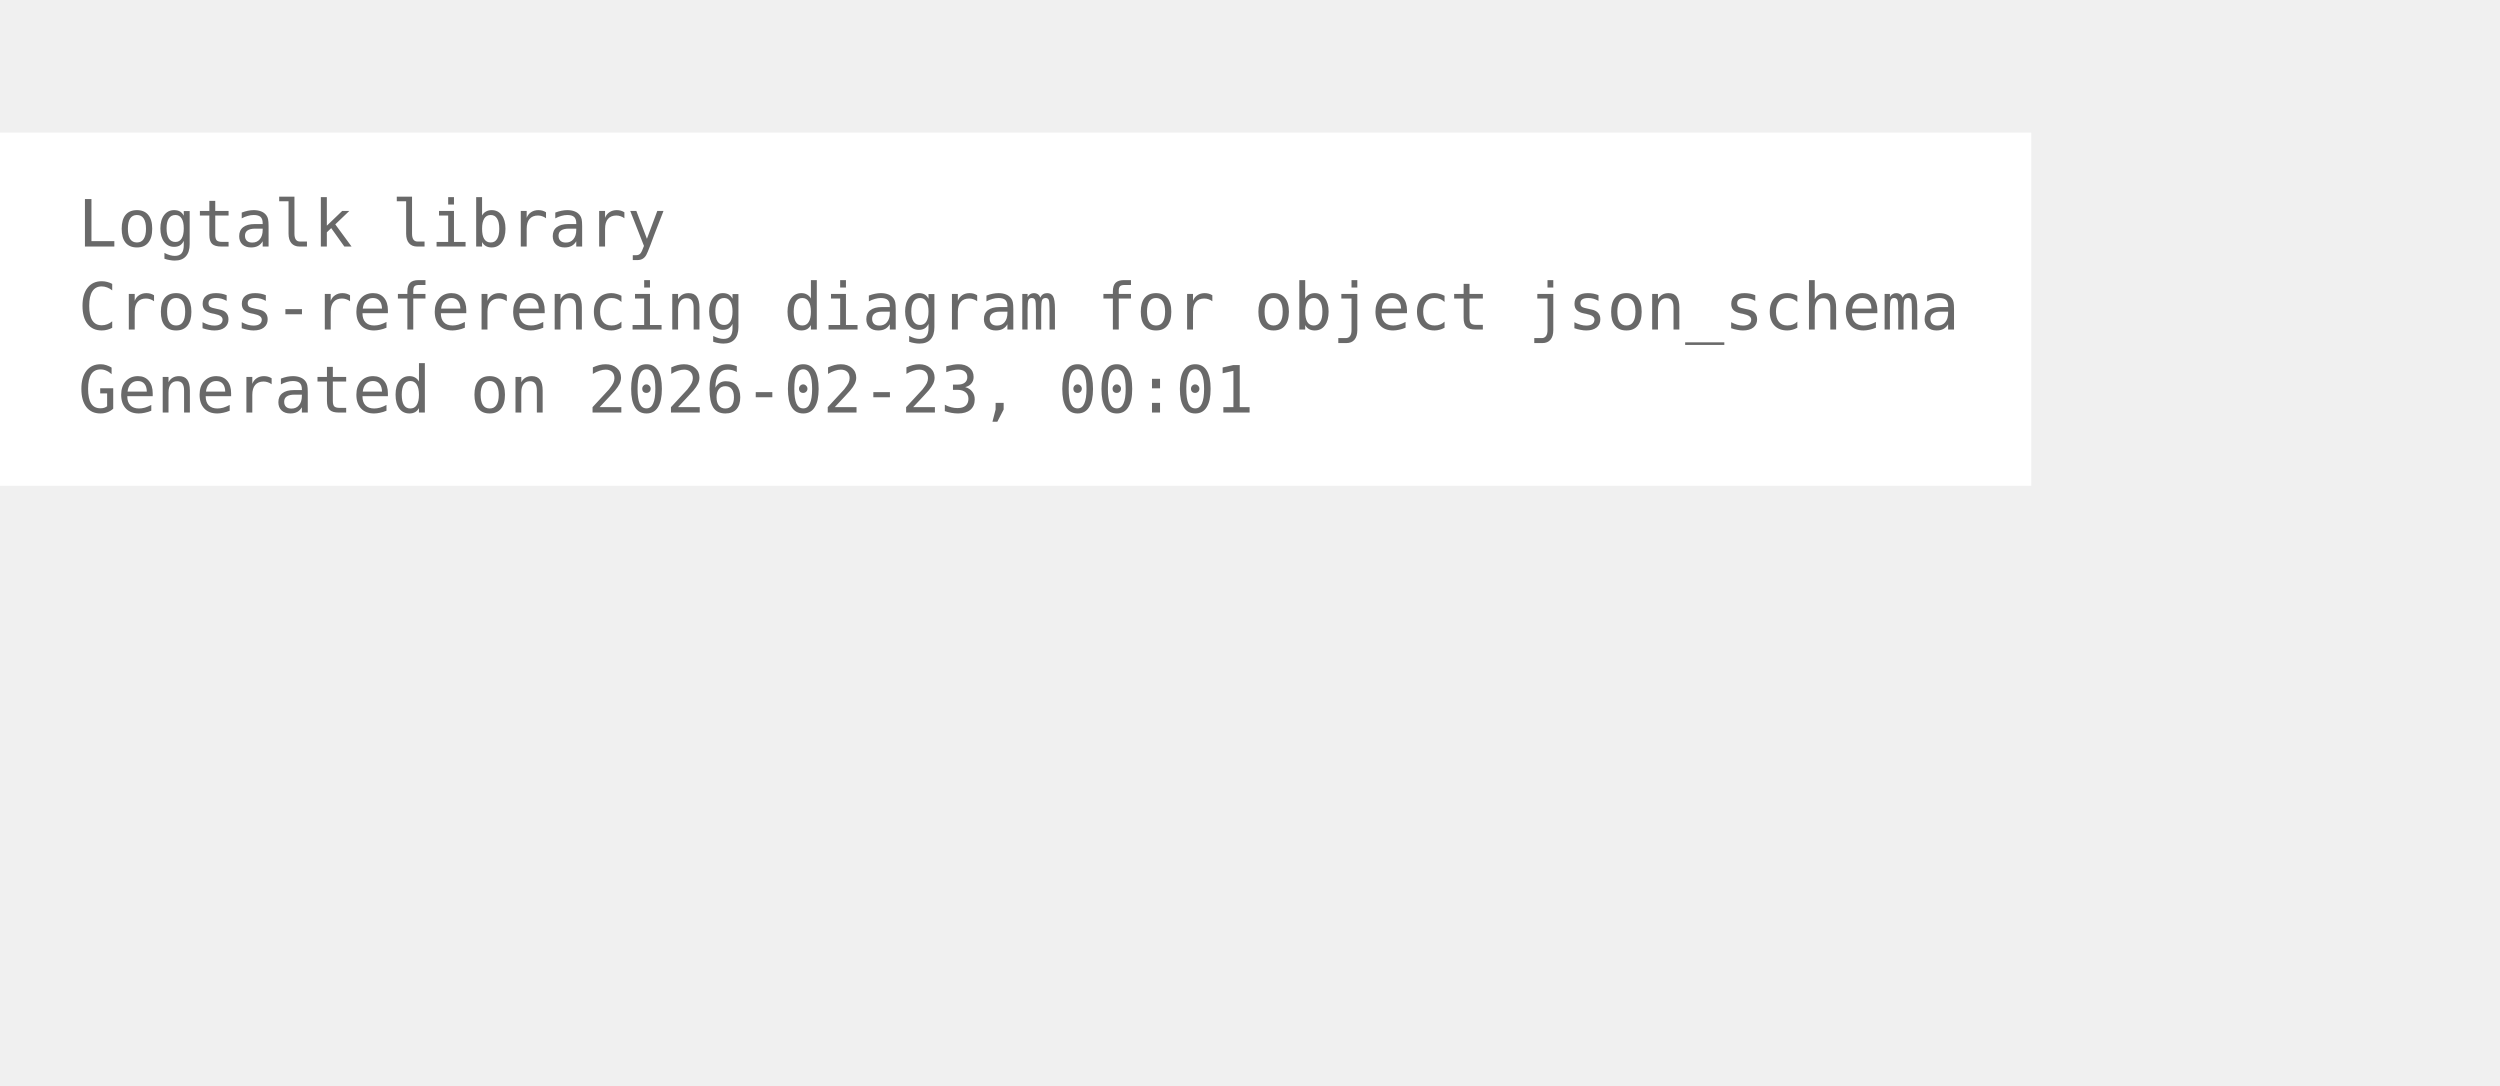
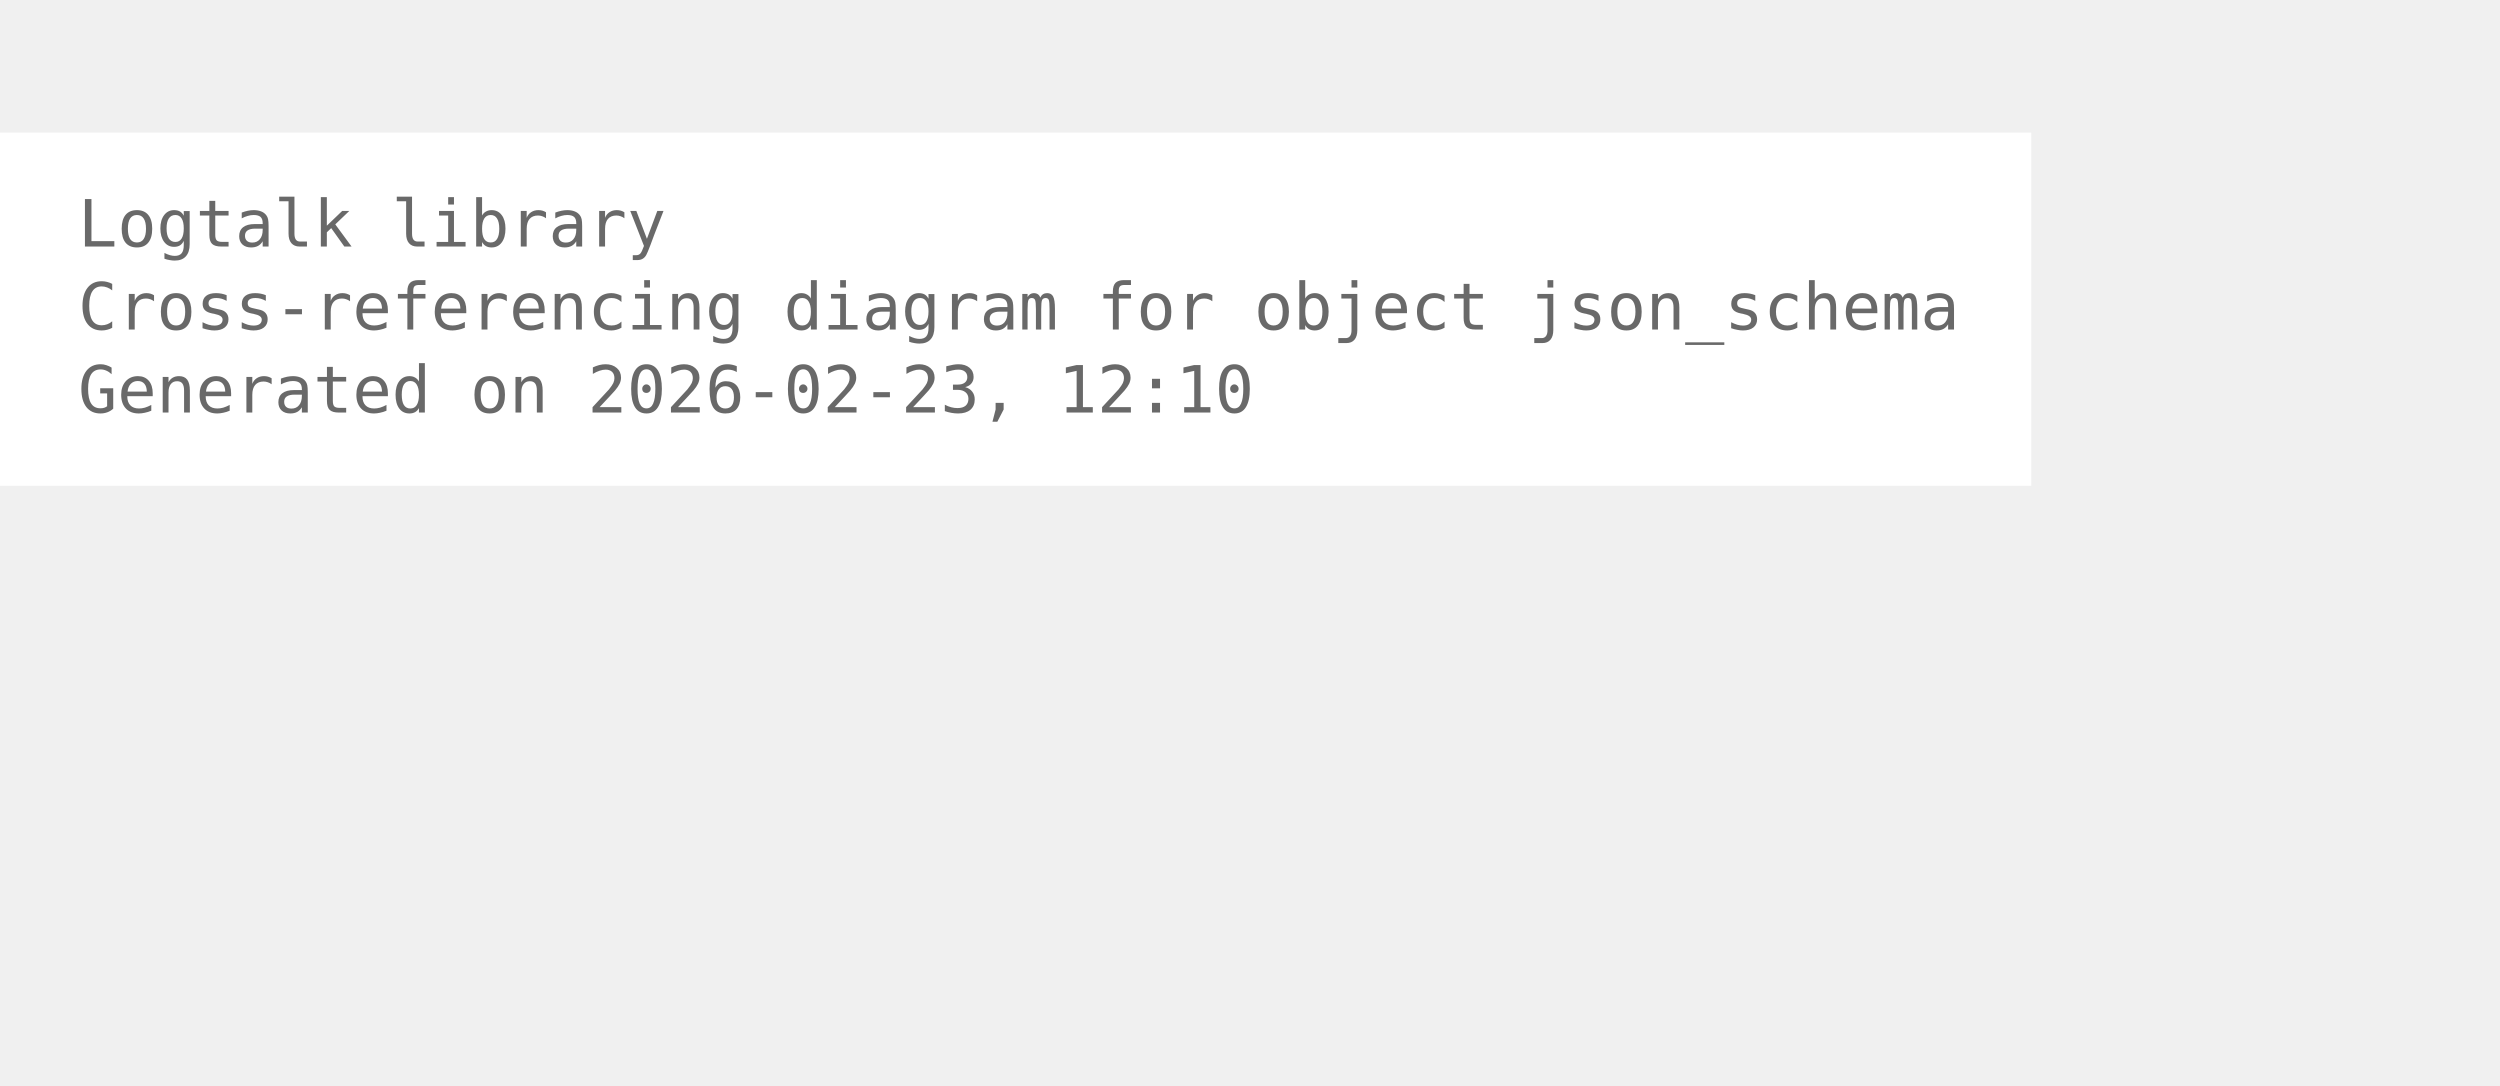
<svg xmlns="http://www.w3.org/2000/svg" width="456pt" height="198pt" viewBox="72.00 72.00 384.00 126.00">
  <g id="graph0" class="graph" transform="scale(1 1) rotate(0) translate(76 122.25)">
    <polygon fill="white" stroke="none" points="-4,4 -4,-50.25 308,-50.25 308,4 -4,4" />
    <text xml:space="preserve" text-anchor="start" x="8" y="-32.75" font-family="Monospace" font-size="10.00" fill="dimgray">Logtalk library</text>
    <text xml:space="preserve" text-anchor="start" x="8" y="-20" font-family="Monospace" font-size="10.00" fill="dimgray">Cross-referencing diagram for object json_schema</text>
-     <text xml:space="preserve" text-anchor="start" x="8" y="-7.25" font-family="Monospace" font-size="10.00" fill="dimgray">Generated on 2026-02-23, 00:01</text>
+     <text xml:space="preserve" text-anchor="start" x="8" y="-7.25" font-family="Monospace" font-size="10.00" fill="dimgray">Generated on 2026-02-23, 12:10</text>
  </g>
</svg>
